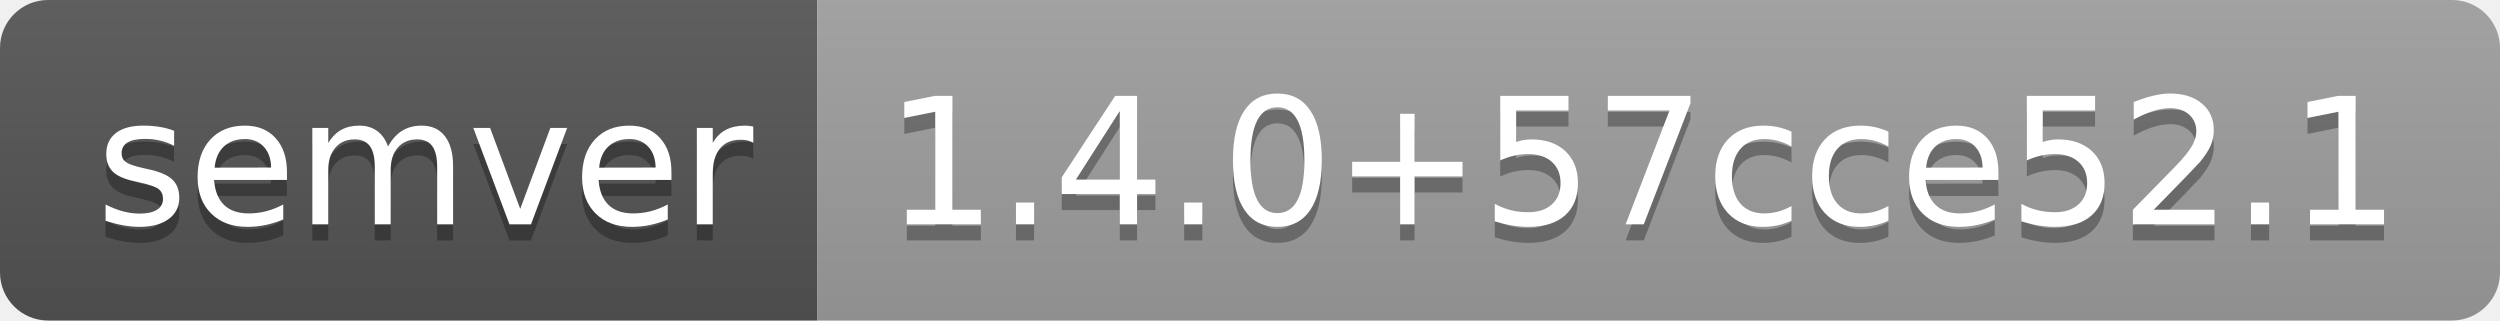
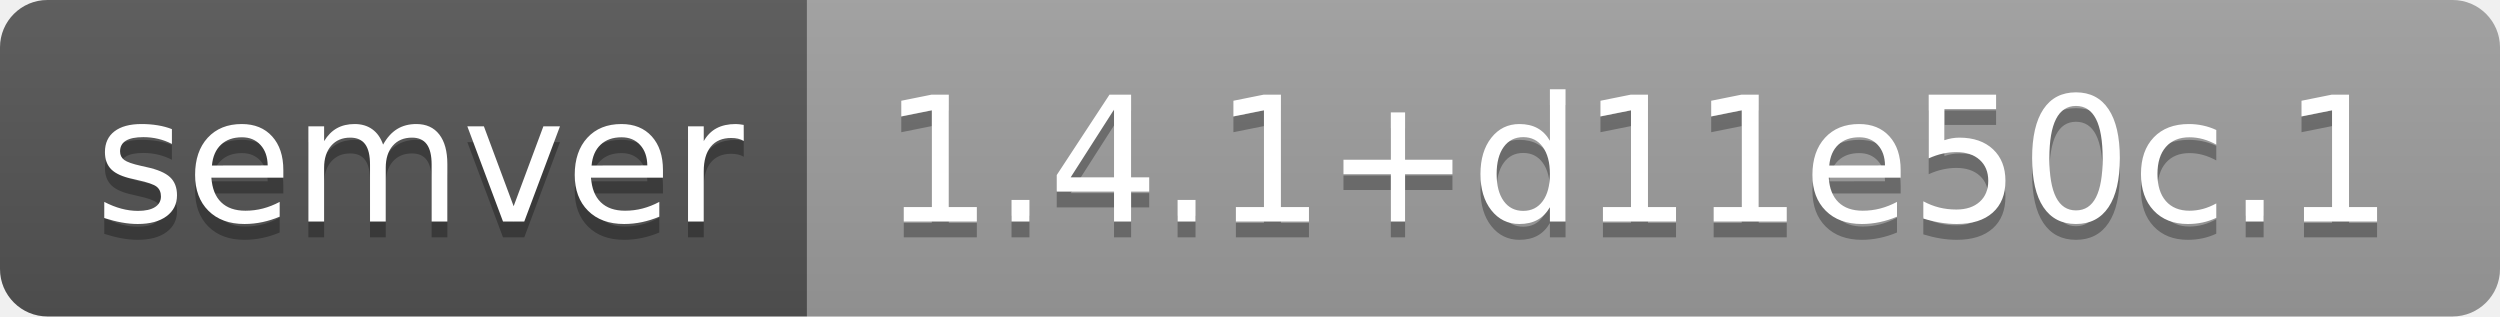
- <svg xmlns="http://www.w3.org/2000/svg" width="156" height="20" role="img" aria-label="semver: 1.4.0+57cce52.1">
+ <svg xmlns="http://www.w3.org/2000/svg" width="158" height="20" role="img" aria-label="semver: 1.4.1+d11e50c.1">
  <linearGradient id="s" x2="0" y2="100%">
    <stop offset="0" stop-color="#bbb" stop-opacity=".1" />
    <stop offset="1" stop-opacity=".1" />
  </linearGradient>
  <clipPath id="r">
-     <rect width="156" height="20" rx="3" fill="#fff" />
+     <rect width="158" height="20" rx="3" fill="#fff" />
  </clipPath>
  <g clip-path="url(#r)">
    <rect width="51" height="20" fill="#555" />
-     <rect x="51" width="105" height="20" fill="#9f9f9f" />
-     <rect width="156" height="20" fill="url(#s)" />
+     <rect x="51" width="107" height="20" fill="#9f9f9f" />
+     <rect width="158" height="20" fill="url(#s)" />
  </g>
  <g fill="#fff" text-anchor="middle" font-family="Verdana,Geneva,DejaVu Sans,sans-serif" text-rendering="geometricPrecision" font-size="110">
    <text aria-hidden="true" x="265" y="150" fill="#010101" fill-opacity=".3" transform="scale(.1)" textLength="410">semver</text>
    <text x="265" y="140" transform="scale(.1)" fill="#fff" textLength="410">semver</text>
-     <text aria-hidden="true" x="1025" y="150" fill="#010101" fill-opacity=".3" transform="scale(.1)" textLength="950">1.4.0+57cce52.1</text>
-     <text x="1025" y="140" transform="scale(.1)" fill="#fff" textLength="950">1.4.0+57cce52.1</text>
+     <text aria-hidden="true" x="1035" y="150" fill="#010101" fill-opacity=".3" transform="scale(.1)" textLength="970">1.4.1+d11e50c.1</text>
+     <text x="1035" y="140" transform="scale(.1)" fill="#fff" textLength="970">1.4.1+d11e50c.1</text>
  </g>
</svg>
